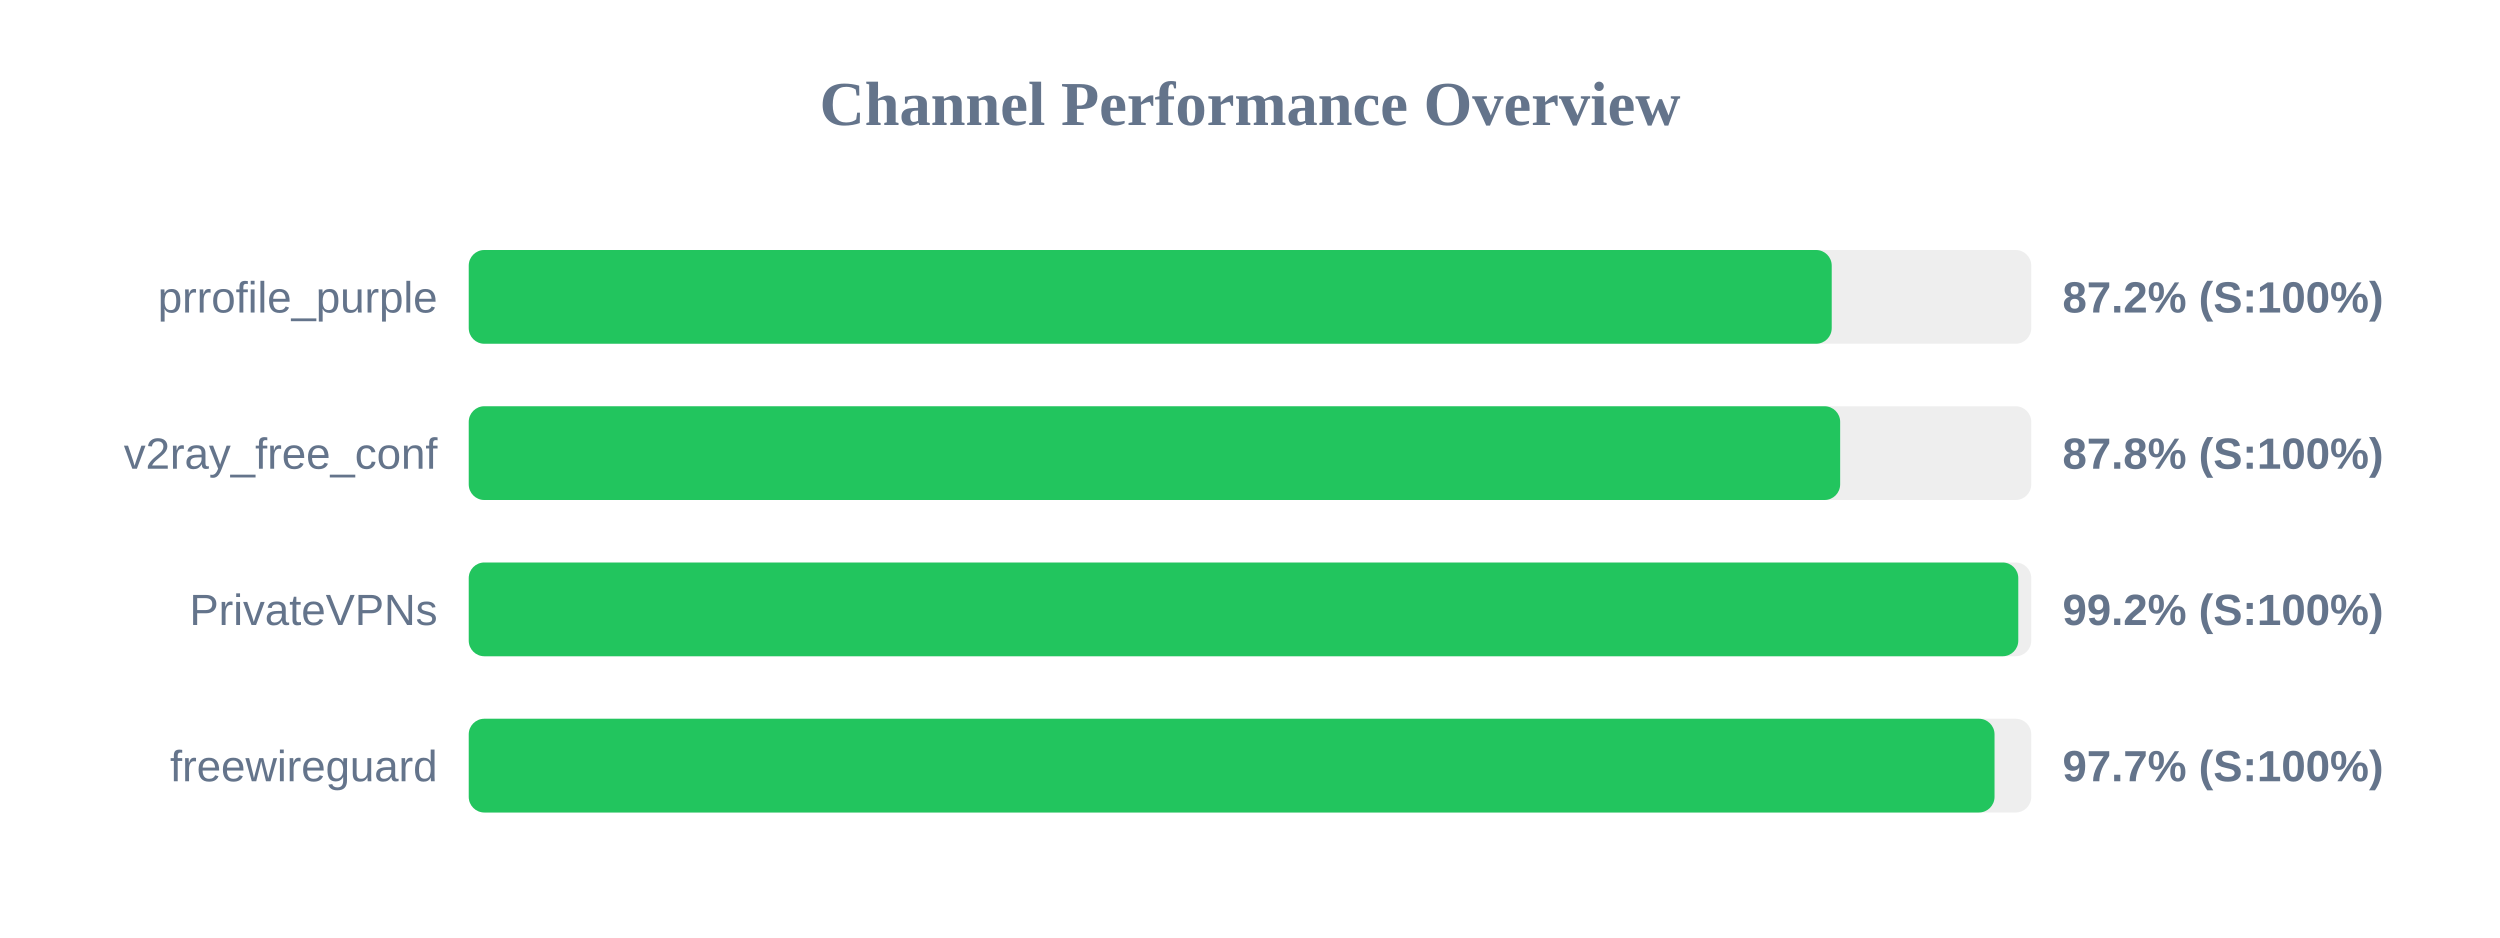
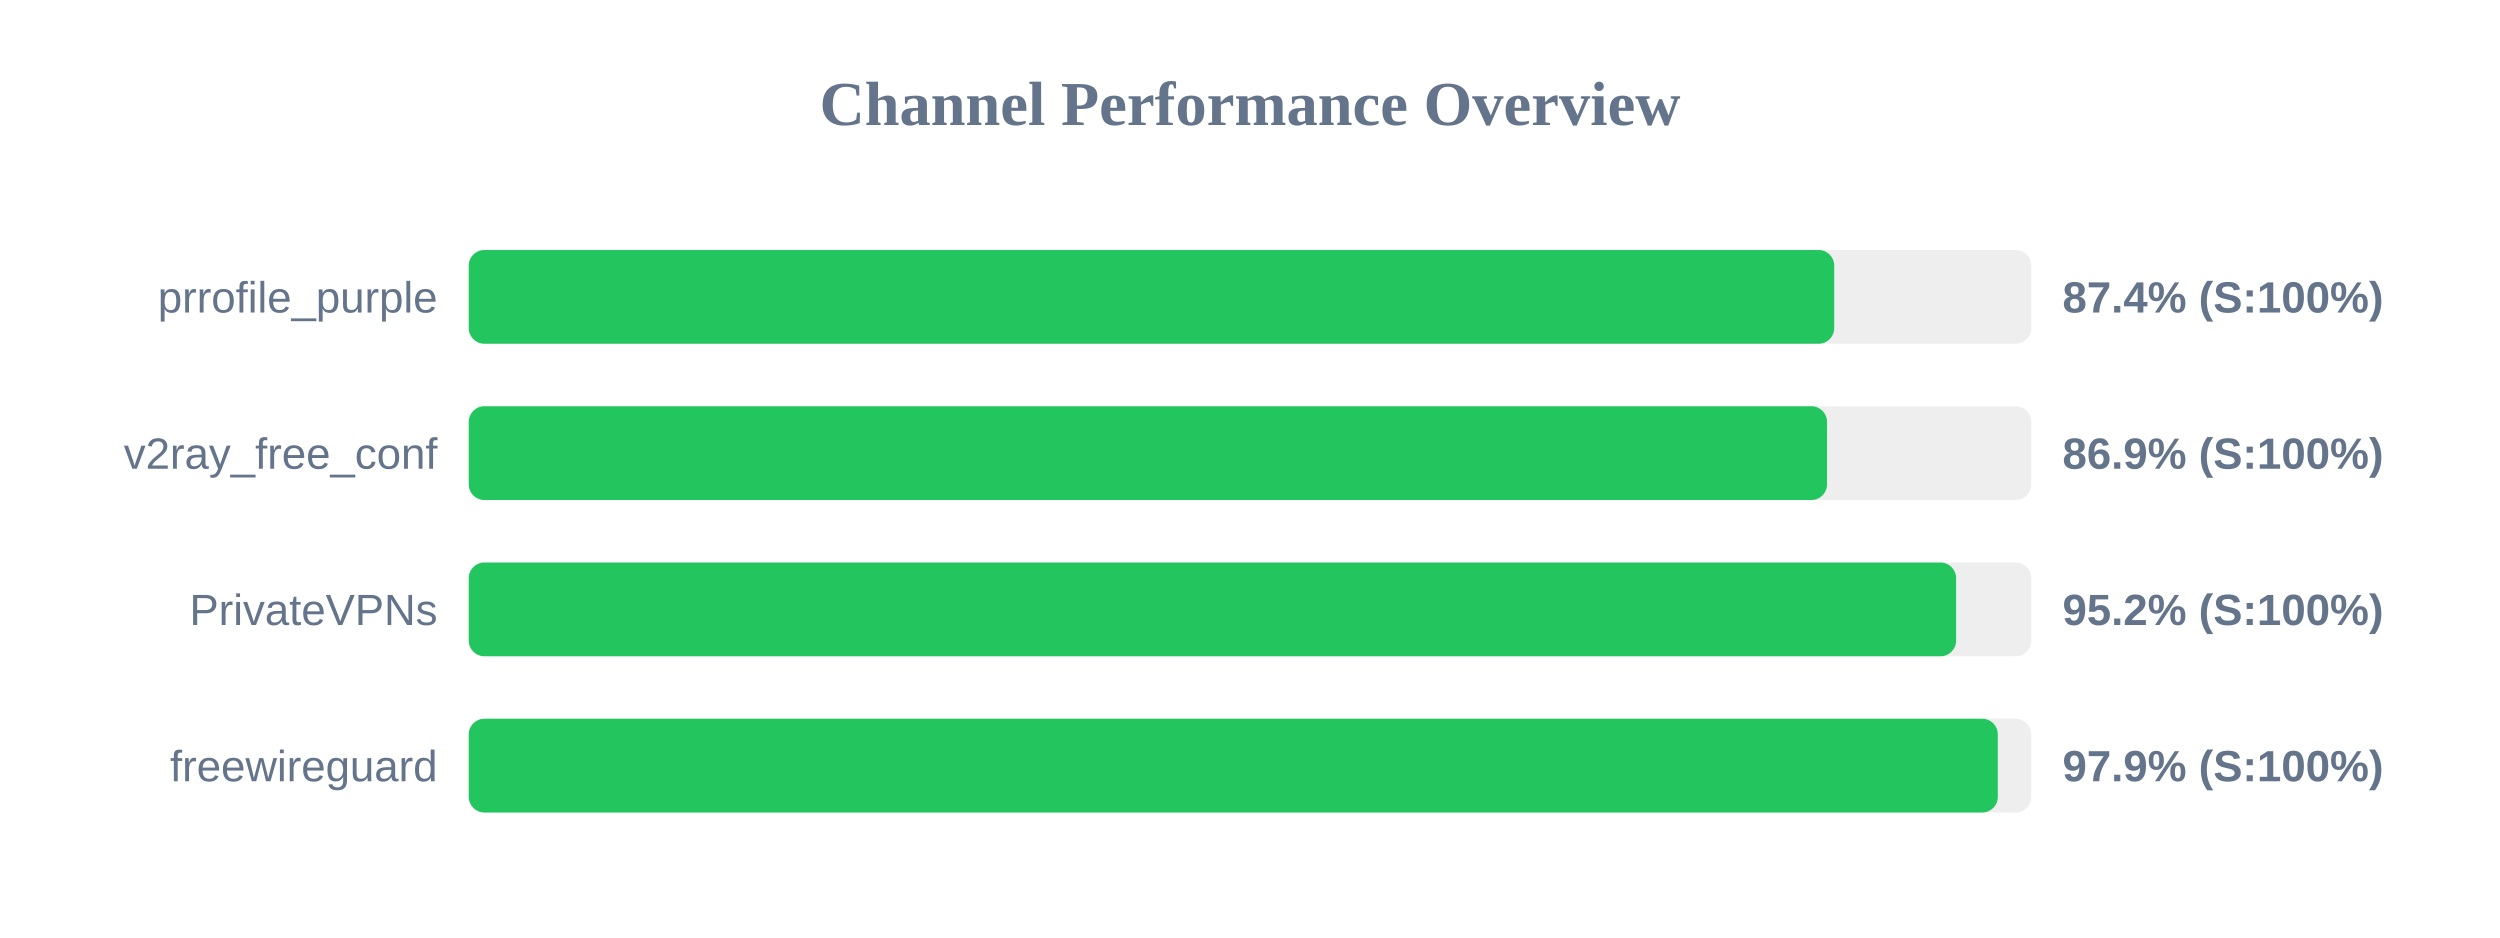
<svg xmlns="http://www.w3.org/2000/svg" width="800" height="300" version="1.1">
  <style>
        .row { font: 14px Arial; fill: #64748b; }
        .score { font: bold 14px Arial; fill: #64748b; }
    </style>
  <text x="400" y="40" text-anchor="middle" font-size="20px" font-weight="bold" fill="#64748b">Channel Performance Overview</text>
  <rect x="150" y="80" width="500" height="30" fill="#eee" rx="5" />
-   <rect x="150" y="80" width="436.15" height="30" fill="#22c55e" rx="5" />
+   <rect x="150" y="80" width="436.95" height="30" fill="#22c55e" rx="5" />
  <text x="140" y="100" text-anchor="end" class="row">prrofile_purple</text>
-   <text x="660" y="100" text-anchor="start" class="score">87.2% (S:100%)</text>
+   <text x="660" y="100" text-anchor="start" class="score">87.4% (S:100%)</text>
  <rect x="150" y="130" width="500" height="30" fill="#eee" rx="5" />
-   <rect x="150" y="130" width="438.85" height="30" fill="#22c55e" rx="5" />
+   <rect x="150" y="130" width="434.65" height="30" fill="#22c55e" rx="5" />
  <text x="140" y="150" text-anchor="end" class="row">v2ray_free_conf</text>
-   <text x="660" y="150" text-anchor="start" class="score">87.8% (S:100%)</text>
+   <text x="660" y="150" text-anchor="start" class="score">86.9% (S:100%)</text>
  <rect x="150" y="180" width="500" height="30" fill="#eee" rx="5" />
-   <rect x="150" y="180" width="495.85" height="30" fill="#22c55e" rx="5" />
+   <rect x="150" y="180" width="475.95" height="30" fill="#22c55e" rx="5" />
  <text x="140" y="200" text-anchor="end" class="row">PrivateVPNs</text>
-   <text x="660" y="200" text-anchor="start" class="score">99.2% (S:100%)</text>
+   <text x="660" y="200" text-anchor="start" class="score">95.2% (S:100%)</text>
  <rect x="150" y="230" width="500" height="30" fill="#eee" rx="5" />
-   <rect x="150" y="230" width="488.25" height="30" fill="#22c55e" rx="5" />
+   <rect x="150" y="230" width="489.3" height="30" fill="#22c55e" rx="5" />
  <text x="140" y="250" text-anchor="end" class="row">freewireguard</text>
-   <text x="660" y="250" text-anchor="start" class="score">97.7% (S:100%)</text>
+   <text x="660" y="250" text-anchor="start" class="score">97.9% (S:100%)</text>
</svg>
